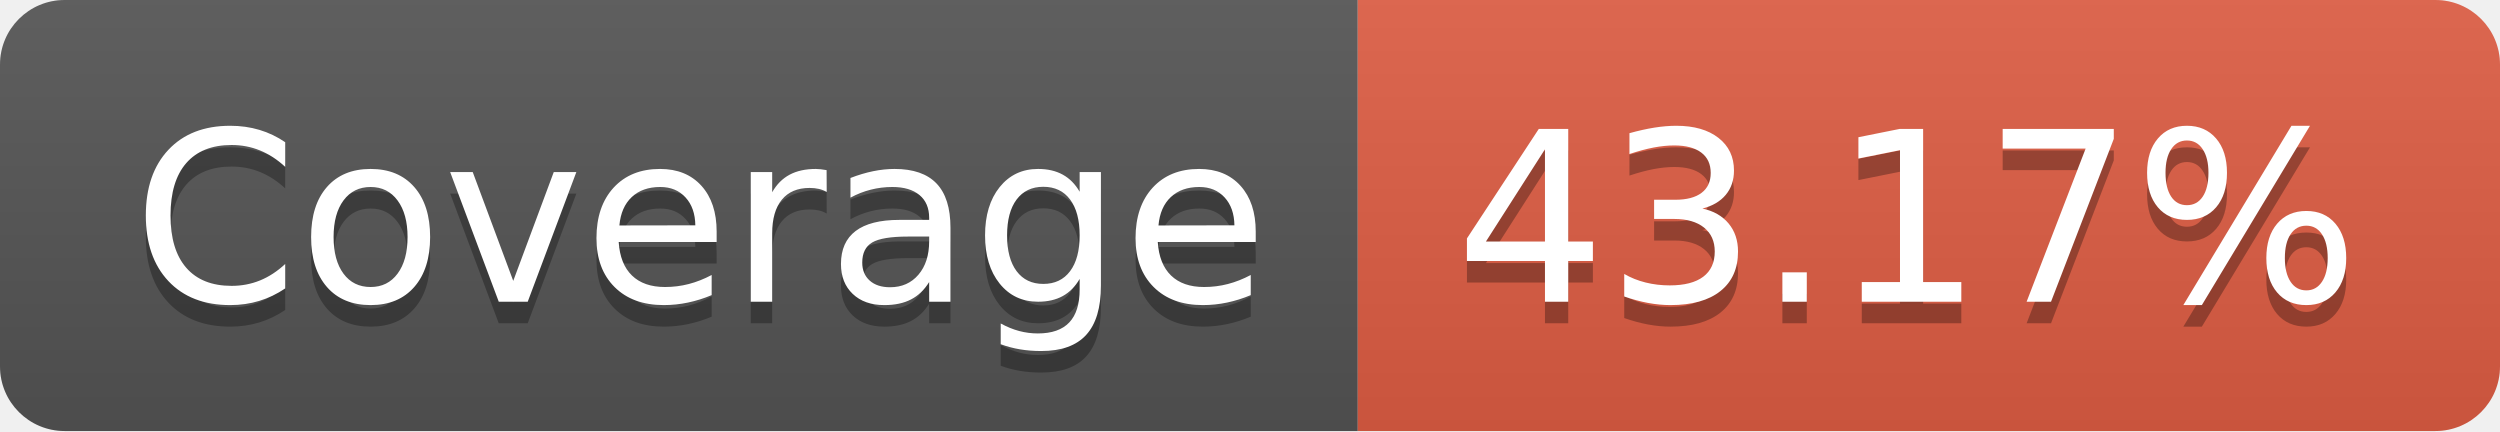
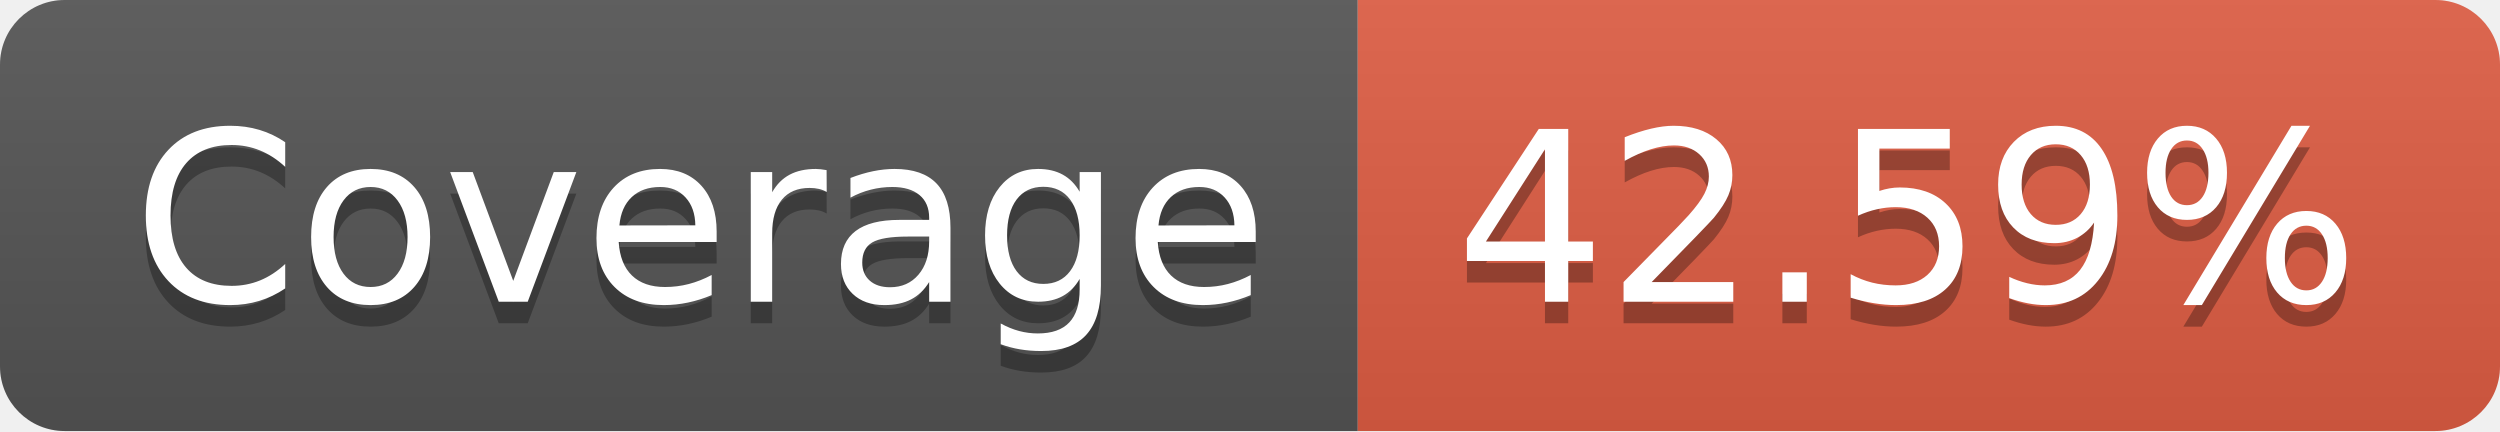
- <svg xmlns="http://www.w3.org/2000/svg" width="116" height="20" role="img" aria-label="Coverage: 43.17%">
+ <svg xmlns="http://www.w3.org/2000/svg" width="116" height="20" role="img" aria-label="Coverage: 42.59%">
  <linearGradient id="s" x2="0" y2="100%">
    <stop offset="0" stop-color="#bbb" stop-opacity=".1" />
    <stop offset="1" stop-opacity=".1" />
  </linearGradient>
  <clipPath id="r">
    <rect width="116" height="20" rx="3" fill="#fff" />
  </clipPath>
  <g clip-path="url(#r)">
    <rect width="63" height="20" fill="#555" />
    <rect x="63" width="53" height="20" fill="#e05d44" />
    <rect width="116" height="20" fill="url(#s)" />
  </g>
  <g fill="#fff" text-anchor="middle" font-family="Verdana,Geneva,DejaVu Sans,sans-serif" text-rendering="geometricPrecision" font-size="110">
    <text aria-hidden="true" x="325" y="150" fill="#010101" fill-opacity=".3" transform="scale(.1)" textLength="530">Coverage</text>
    <text x="325" y="140" transform="scale(.1)" fill="#fff" textLength="530">Coverage</text>
-     <text aria-hidden="true" x="885" y="150" fill="#010101" fill-opacity=".3" transform="scale(.1)" textLength="430">43.17%</text>
-     <text x="885" y="140" transform="scale(.1)" fill="#fff" textLength="430">43.17%</text>
+     <text aria-hidden="true" x="885" y="150" fill="#010101" fill-opacity=".3" transform="scale(.1)" textLength="430">42.59%</text>
+     <text x="885" y="140" transform="scale(.1)" fill="#fff" textLength="430">42.59%</text>
  </g>
</svg>
